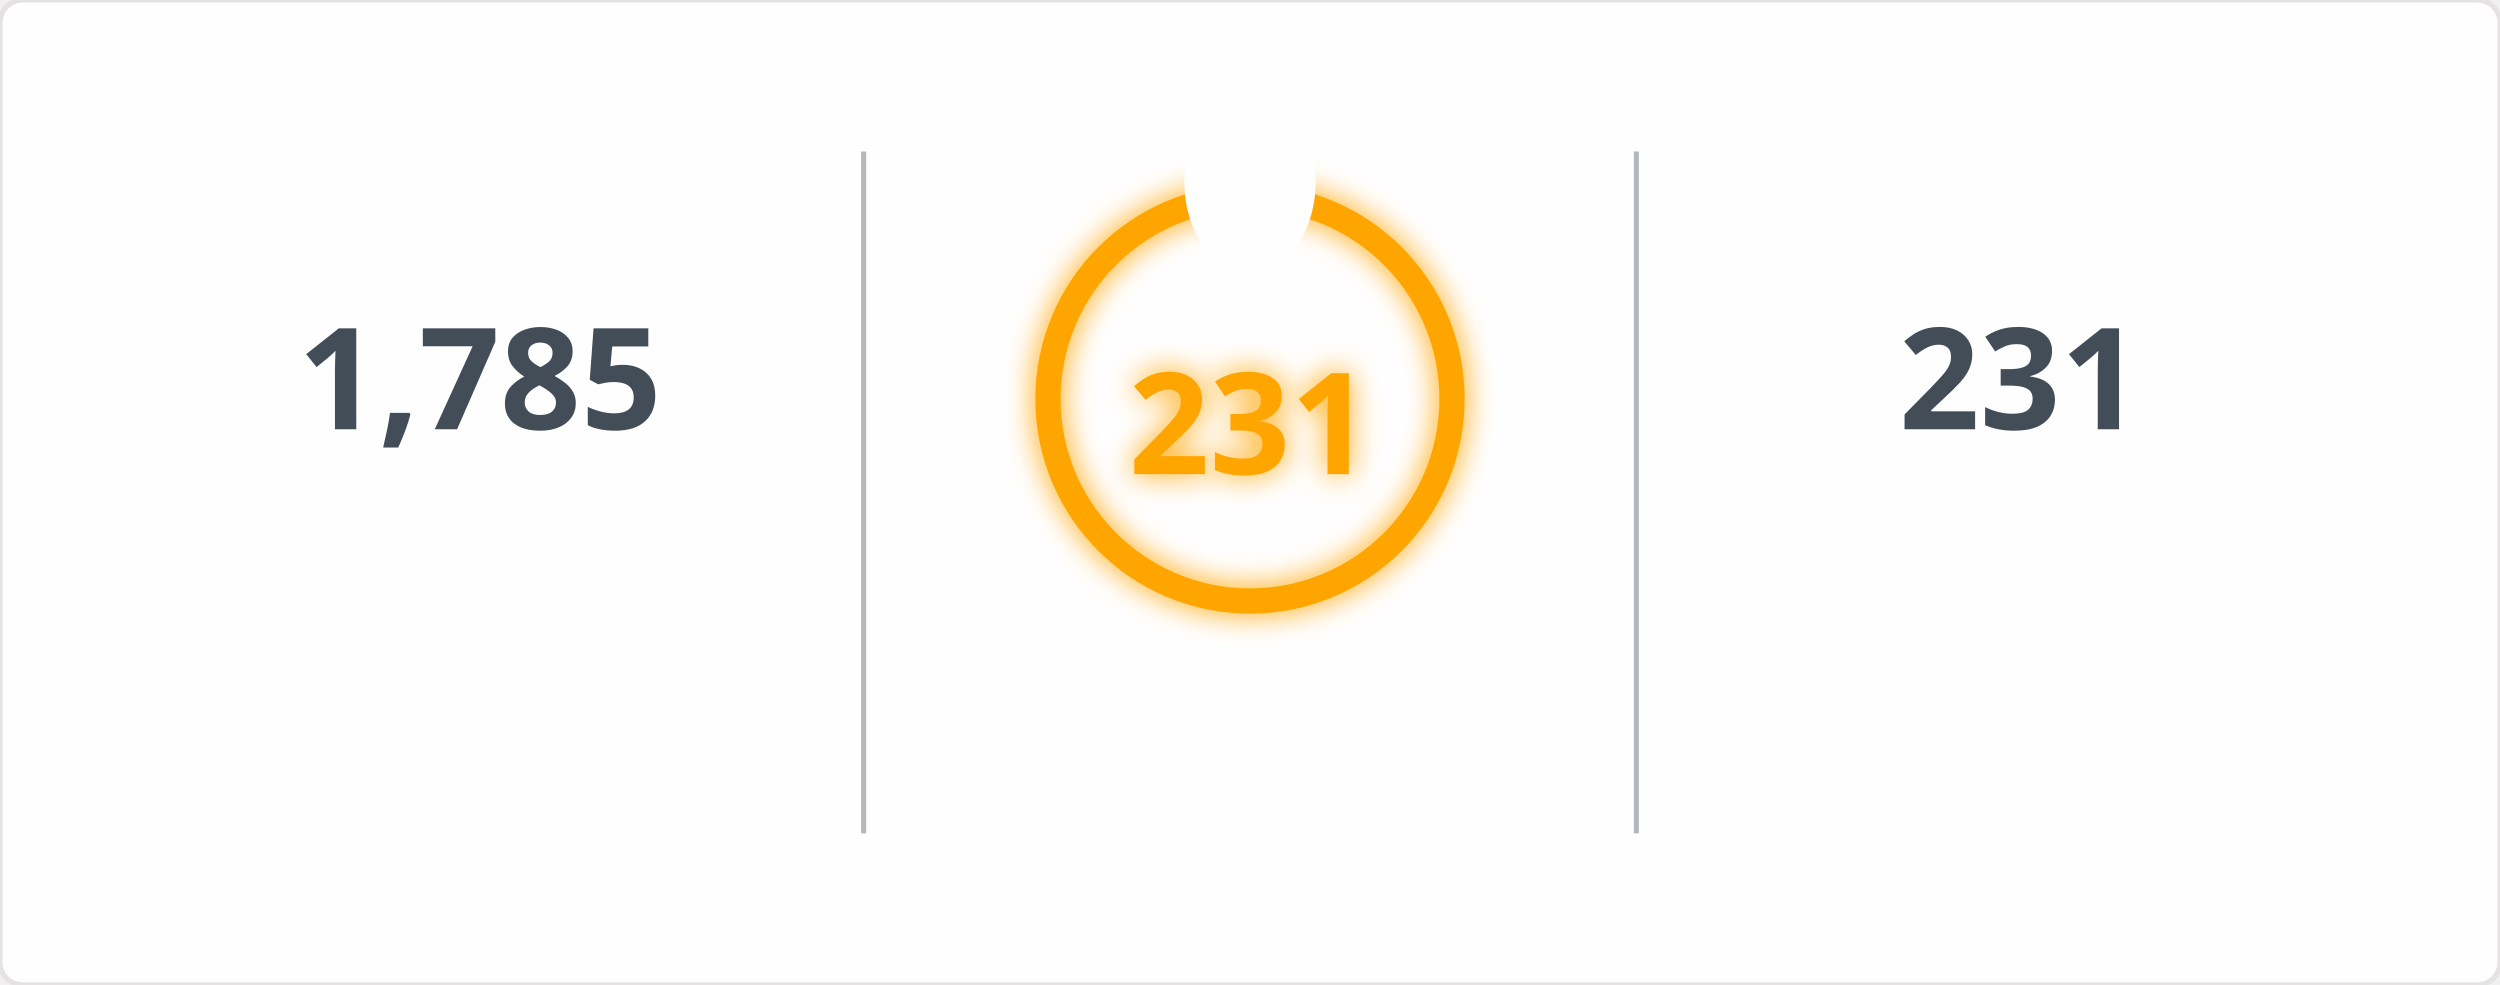
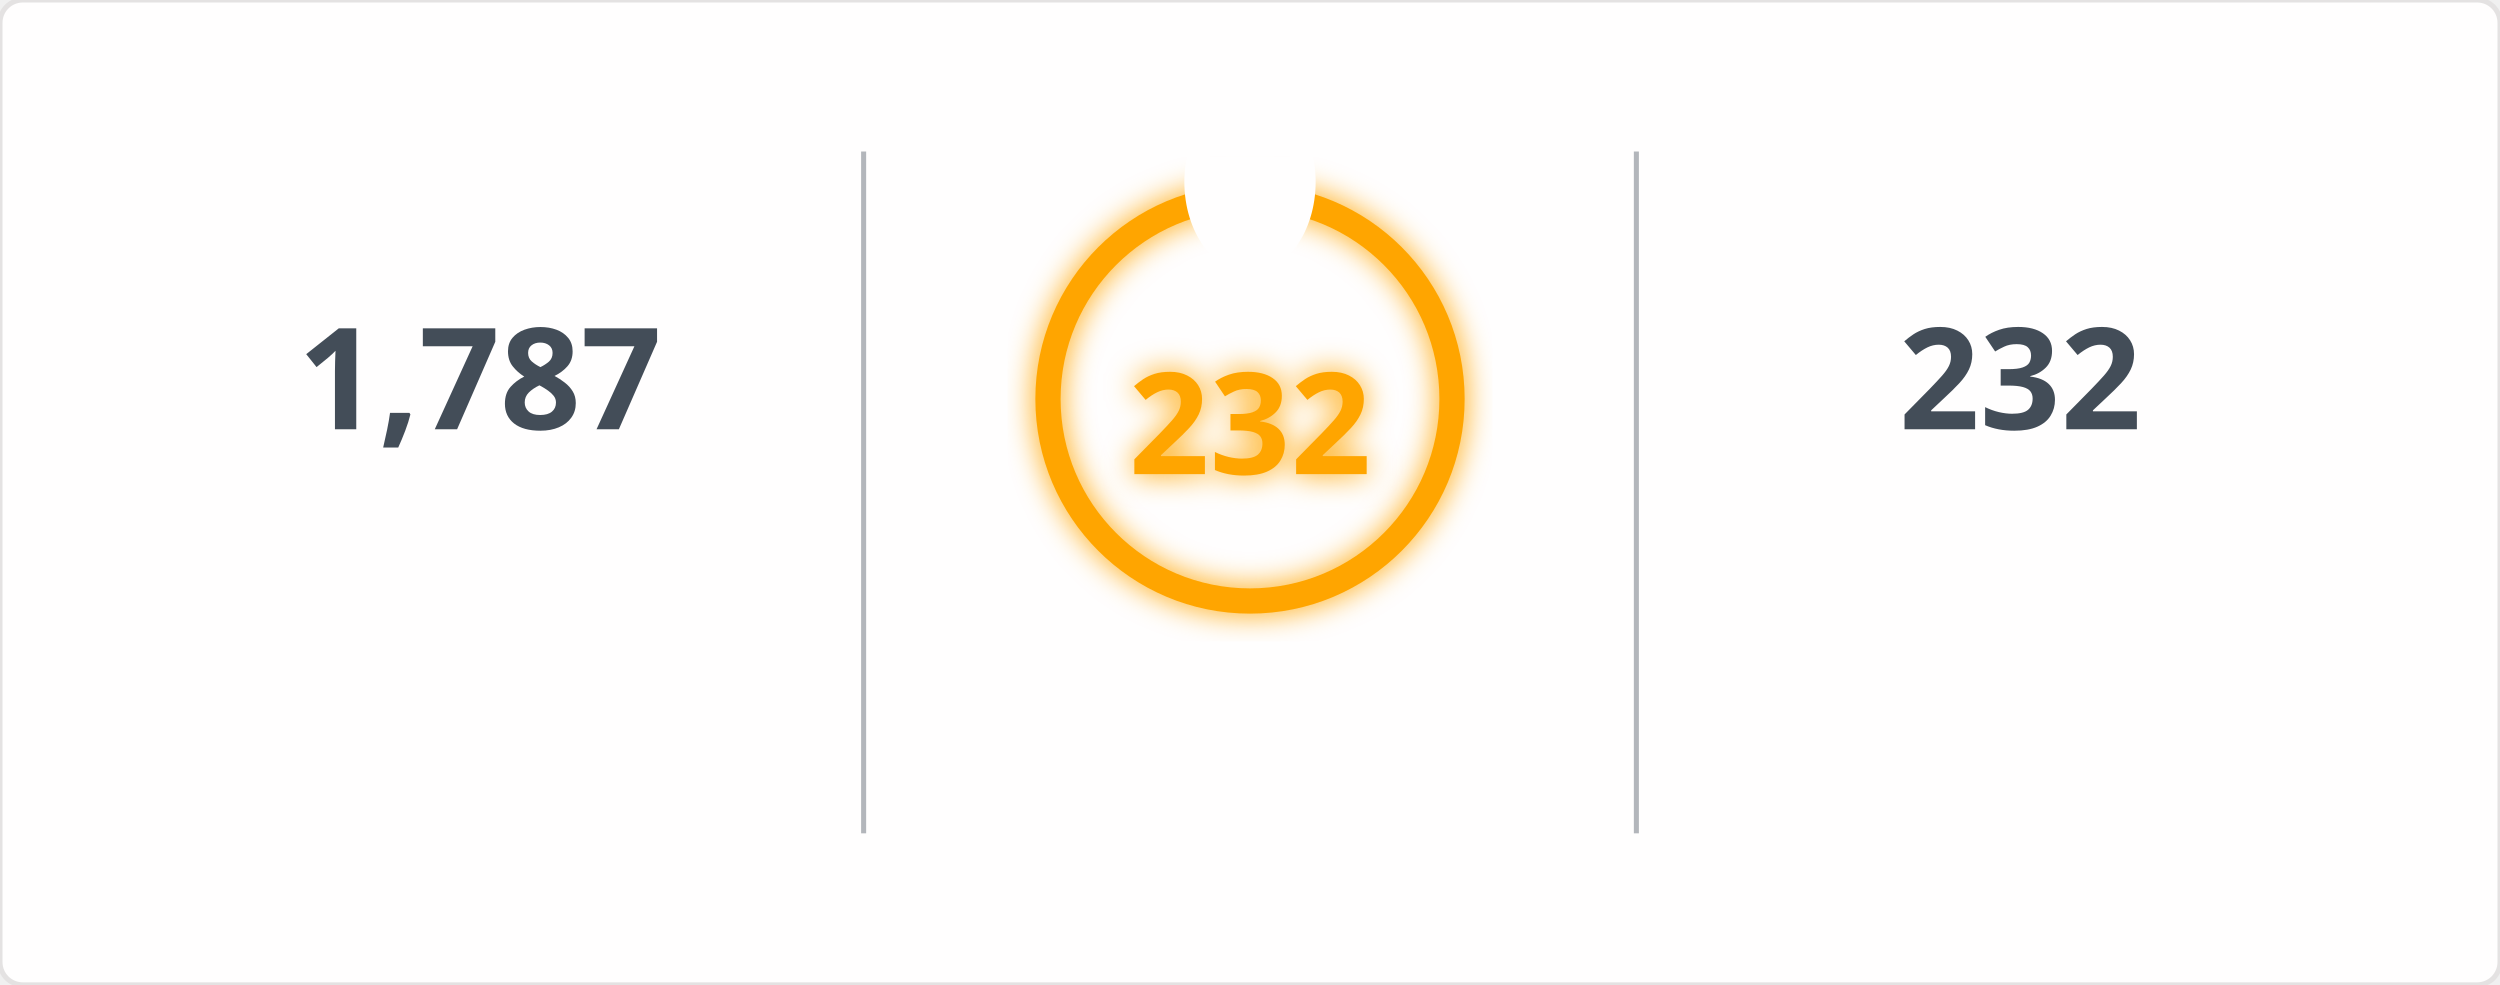
<svg xmlns="http://www.w3.org/2000/svg" width="495" height="195" viewBox="0 0 495 195">
  <defs>
    <filter id="glow" x="-50%" y="-50%" width="200%" height="200%">
      <feGaussianBlur in="SourceGraphic" stdDeviation="3" result="blur" />
      <feMerge>
        <feMergeNode in="blur" />
        <feMergeNode in="SourceGraphic" />
      </feMerge>
    </filter>
    <mask id="mask_out_ring_behind_fire">
      <rect width="495" height="195" fill="white" />
      <ellipse cx="247.5" cy="36" rx="13" ry="18" fill="black" />
    </mask>
  </defs>
  <style>
        @keyframes fadein {
          0% { opacity: 0; }
          100% { opacity: 1; }
        }
        @keyframes glowPulse {
          0% { opacity: 0.6; }
          50% { opacity: 1; }
          100% { opacity: 0.6; }
        }
        @keyframes currstreak {
          0% { font-size: 3px; opacity: 0.2; }
          80% { font-size: 34px; opacity: 1; }
          100% { font-size: 28px; opacity: 1; }
        }
        .header-fire { font: 600 20px 'Segoe UI', Ubuntu, Sans-Serif; fill: orange; filter: url(#glow); animation: glowPulse 2s infinite; }
        .header-text { font: 600 20px 'Segoe UI', Ubuntu, Sans-Serif; fill: black; }
        .stat { font: 700 28px 'Segoe UI', Ubuntu, Sans-Serif; fill: #434d58; text-anchor: middle; animation: fadein 0.6s forwards; }
        .label { font: 400 14px 'Segoe UI', Ubuntu, Sans-Serif; fill: #434d58; text-anchor: middle; opacity: 0; animation: fadein 0.8s forwards; }
        .range { font: 400 12px 'Segoe UI', Ubuntu, Sans-Serif; fill: #434d58; text-anchor: middle; opacity: 0; animation: fadein 1s forwards; }
        .circle-label { font: 700 28px 'Segoe UI', Ubuntu, Sans-Serif; fill: orange; text-anchor: middle; dominant-baseline: middle; filter: url(#glow); animation: currstreak 0.6s forwards; }
        .ring { stroke: orange; filter: url(#glow); animation: glowPulse 2s infinite; }
        .divider { stroke: #434d58; stroke-opacity: 0.4; stroke-width: 1; }
      </style>
  <rect width="100%" height="100%" fill="#fffefe" stroke="#e4e2e2" rx="4.5" />
  <line x1="171" y1="30" x2="171" y2="165" class="divider" />
  <line x1="324" y1="30" x2="324" y2="165" class="divider" />
-   <text x="95" y="85" class="stat">1,785</text>
+   <text x="95" y="85" class="stat">1,787</text>
  <text x="95" y="115" class="label">Total Contributions</text>
  <text x="95" y="145" class="range">Jul 10, 2023 - Present</text>
  <g mask="url(#mask_out_ring_behind_fire)">
    <circle cx="247.5" cy="79" r="40" stroke-width="5" class="ring" fill="none" />
  </g>
  <g transform="translate(247.5, 23.5)" style="opacity: 0; animation: fadein 0.5s linear forwards 0.6s">
    <path d="M -12 -0.5 L 15 -0.5 L 15 23.5 L -12 23.5 Z" fill="none" />
    <path d="M 1.5 0.67 C 1.5 0.67 2.24 3.32 2.24 5.47 C 2.24 7.53 0.89 9.2 -1.17 9.2 C -3.23 9.2 -4.79 7.53 -4.79 5.47 L -4.76 5.11 C -6.78 7.51 -8 10.62 -8 13.99 C -8 18.41 -4.42 22 0 22 C 4.42 22 8 18.41 8 13.99 C 8 8.6 5.41 3.79 1.5 0.67 Z M -0.29 19 C -2.07 19 -3.51 17.6 -3.51 15.86 C -3.51 14.24 -2.46 13.1 -0.7 12.74 C 1.07 12.38 2.9 11.53 3.92 10.16 C 4.31 11.45 4.51 12.81 4.51 14.2 C 4.51 16.85 2.36 19 -0.29 19 Z" fill="orange" filter="url(#glow)" />
  </g>
-   <text x="247.5" y="84" class="circle-label">231</text>
+   <text x="247.5" y="84" class="circle-label">232</text>
  <text x="247.5" y="144" class="label" style="fill: orange">Current Streak</text>
-   <text x="247.5" y="168" class="range">Jun 24, 2025 - Feb 9</text>
-   <text x="400" y="85" class="stat">231</text>
+   <text x="247.5" y="168" class="range">Jun 24, 2025 - Feb 10</text>
+   <text x="400" y="85" class="stat">232</text>
  <text x="400" y="115" class="label">Longest Streak</text>
-   <text x="400" y="145" class="range">Jun 24, 2025 - Feb 9</text>
+   <text x="400" y="145" class="range">Jun 24, 2025 - Feb 10</text>
</svg>
